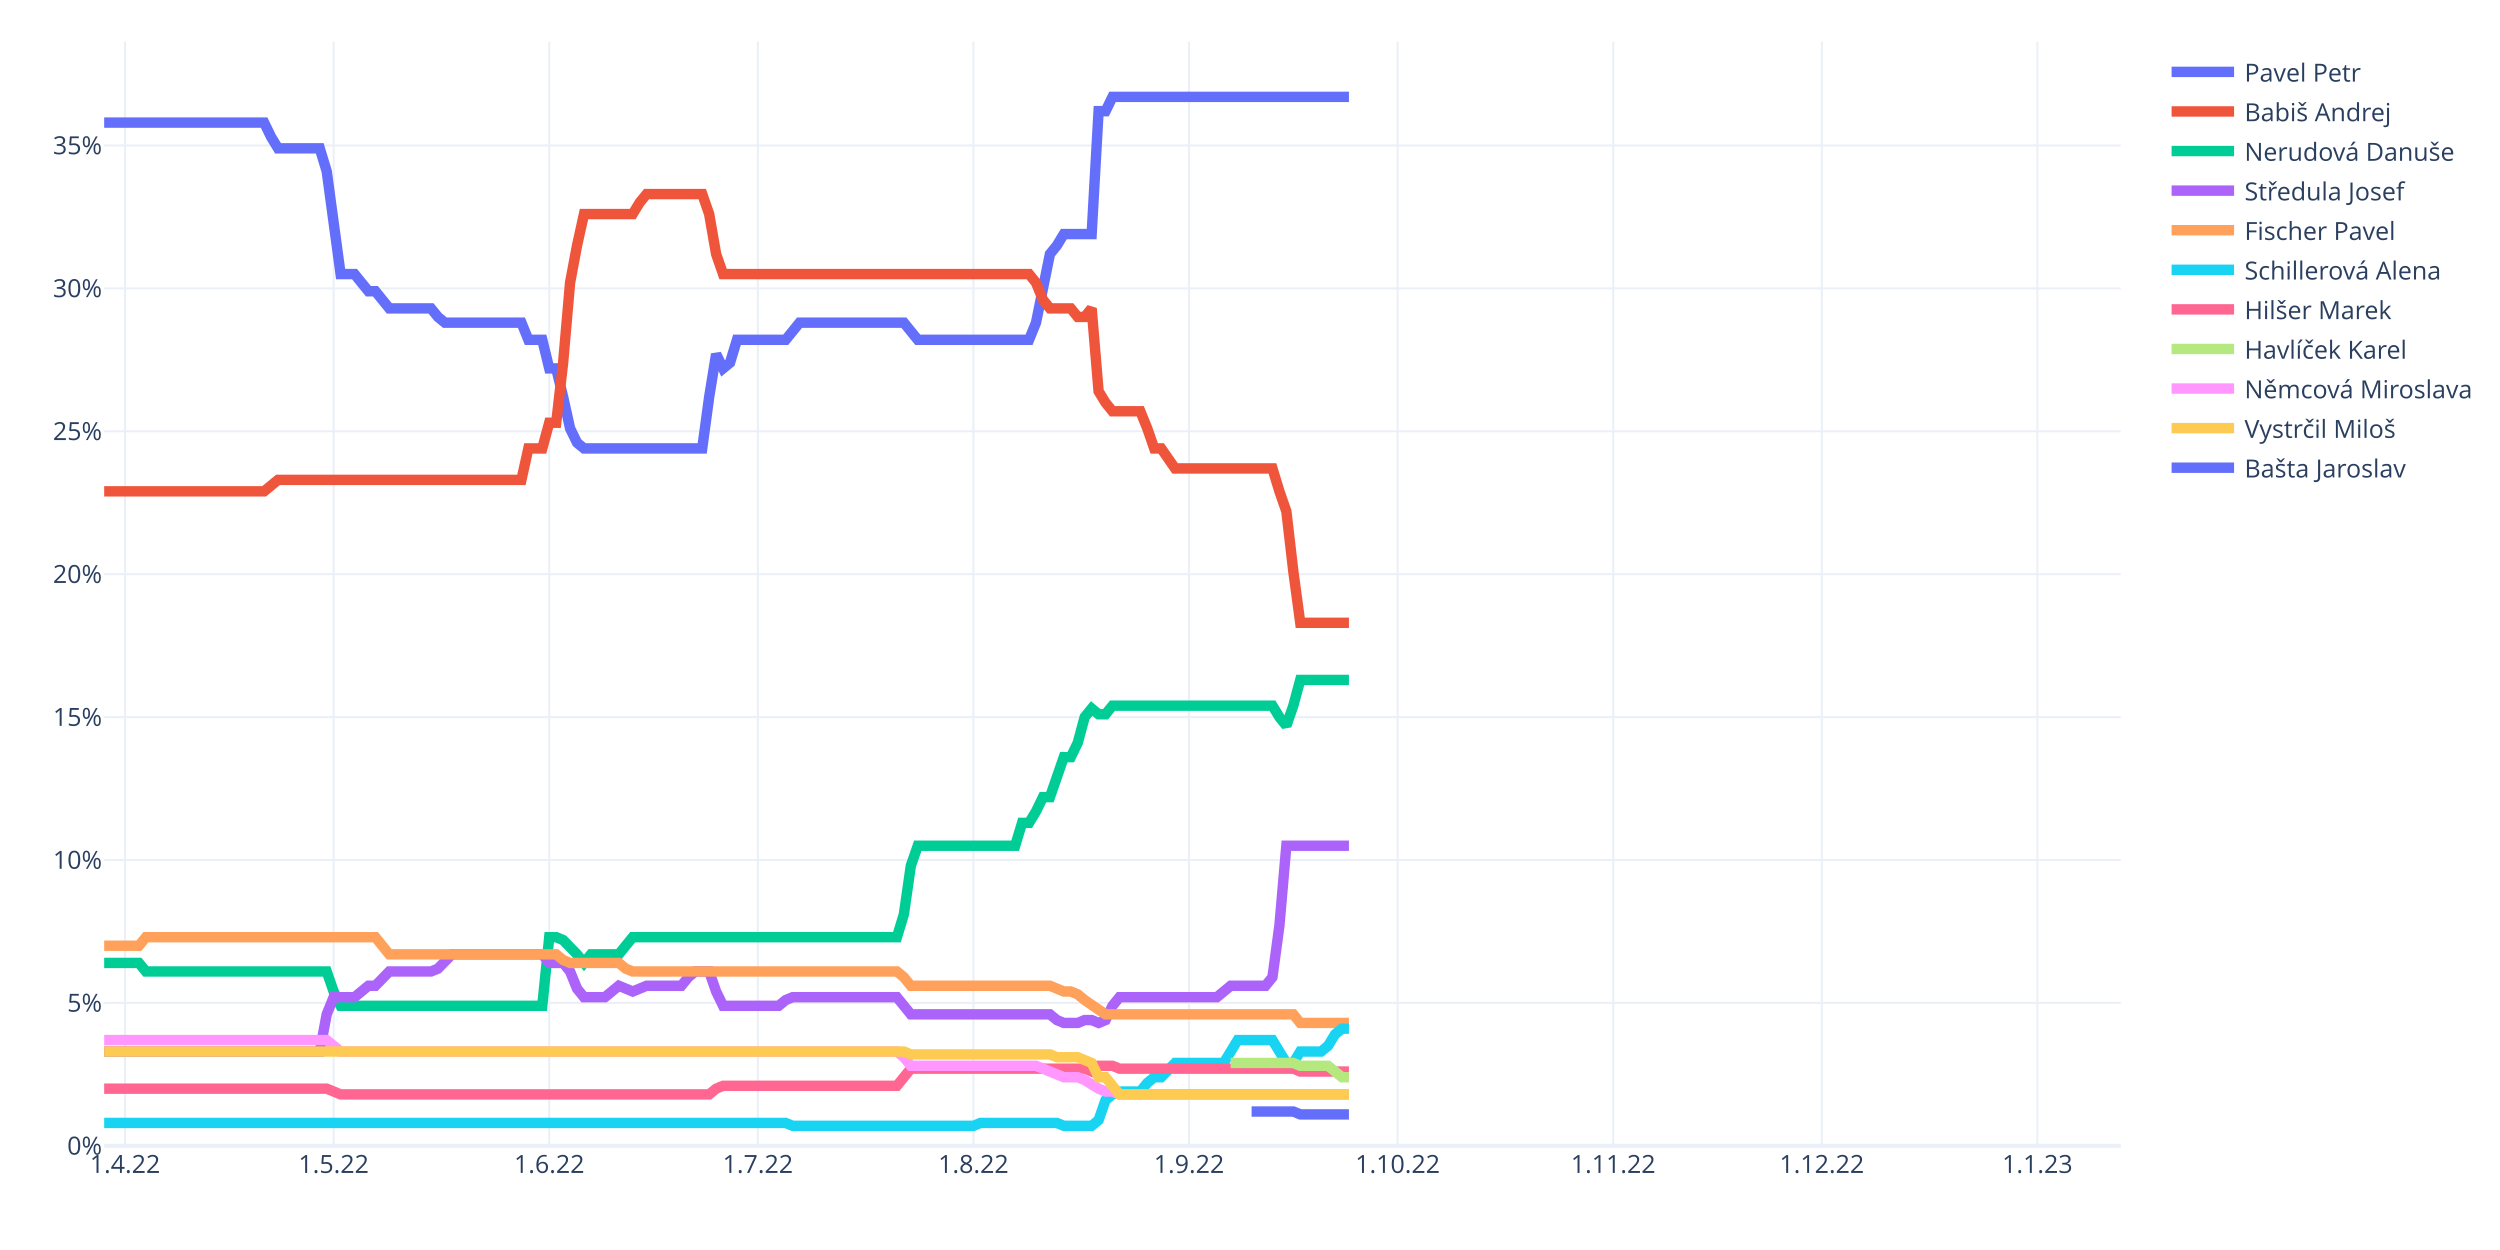
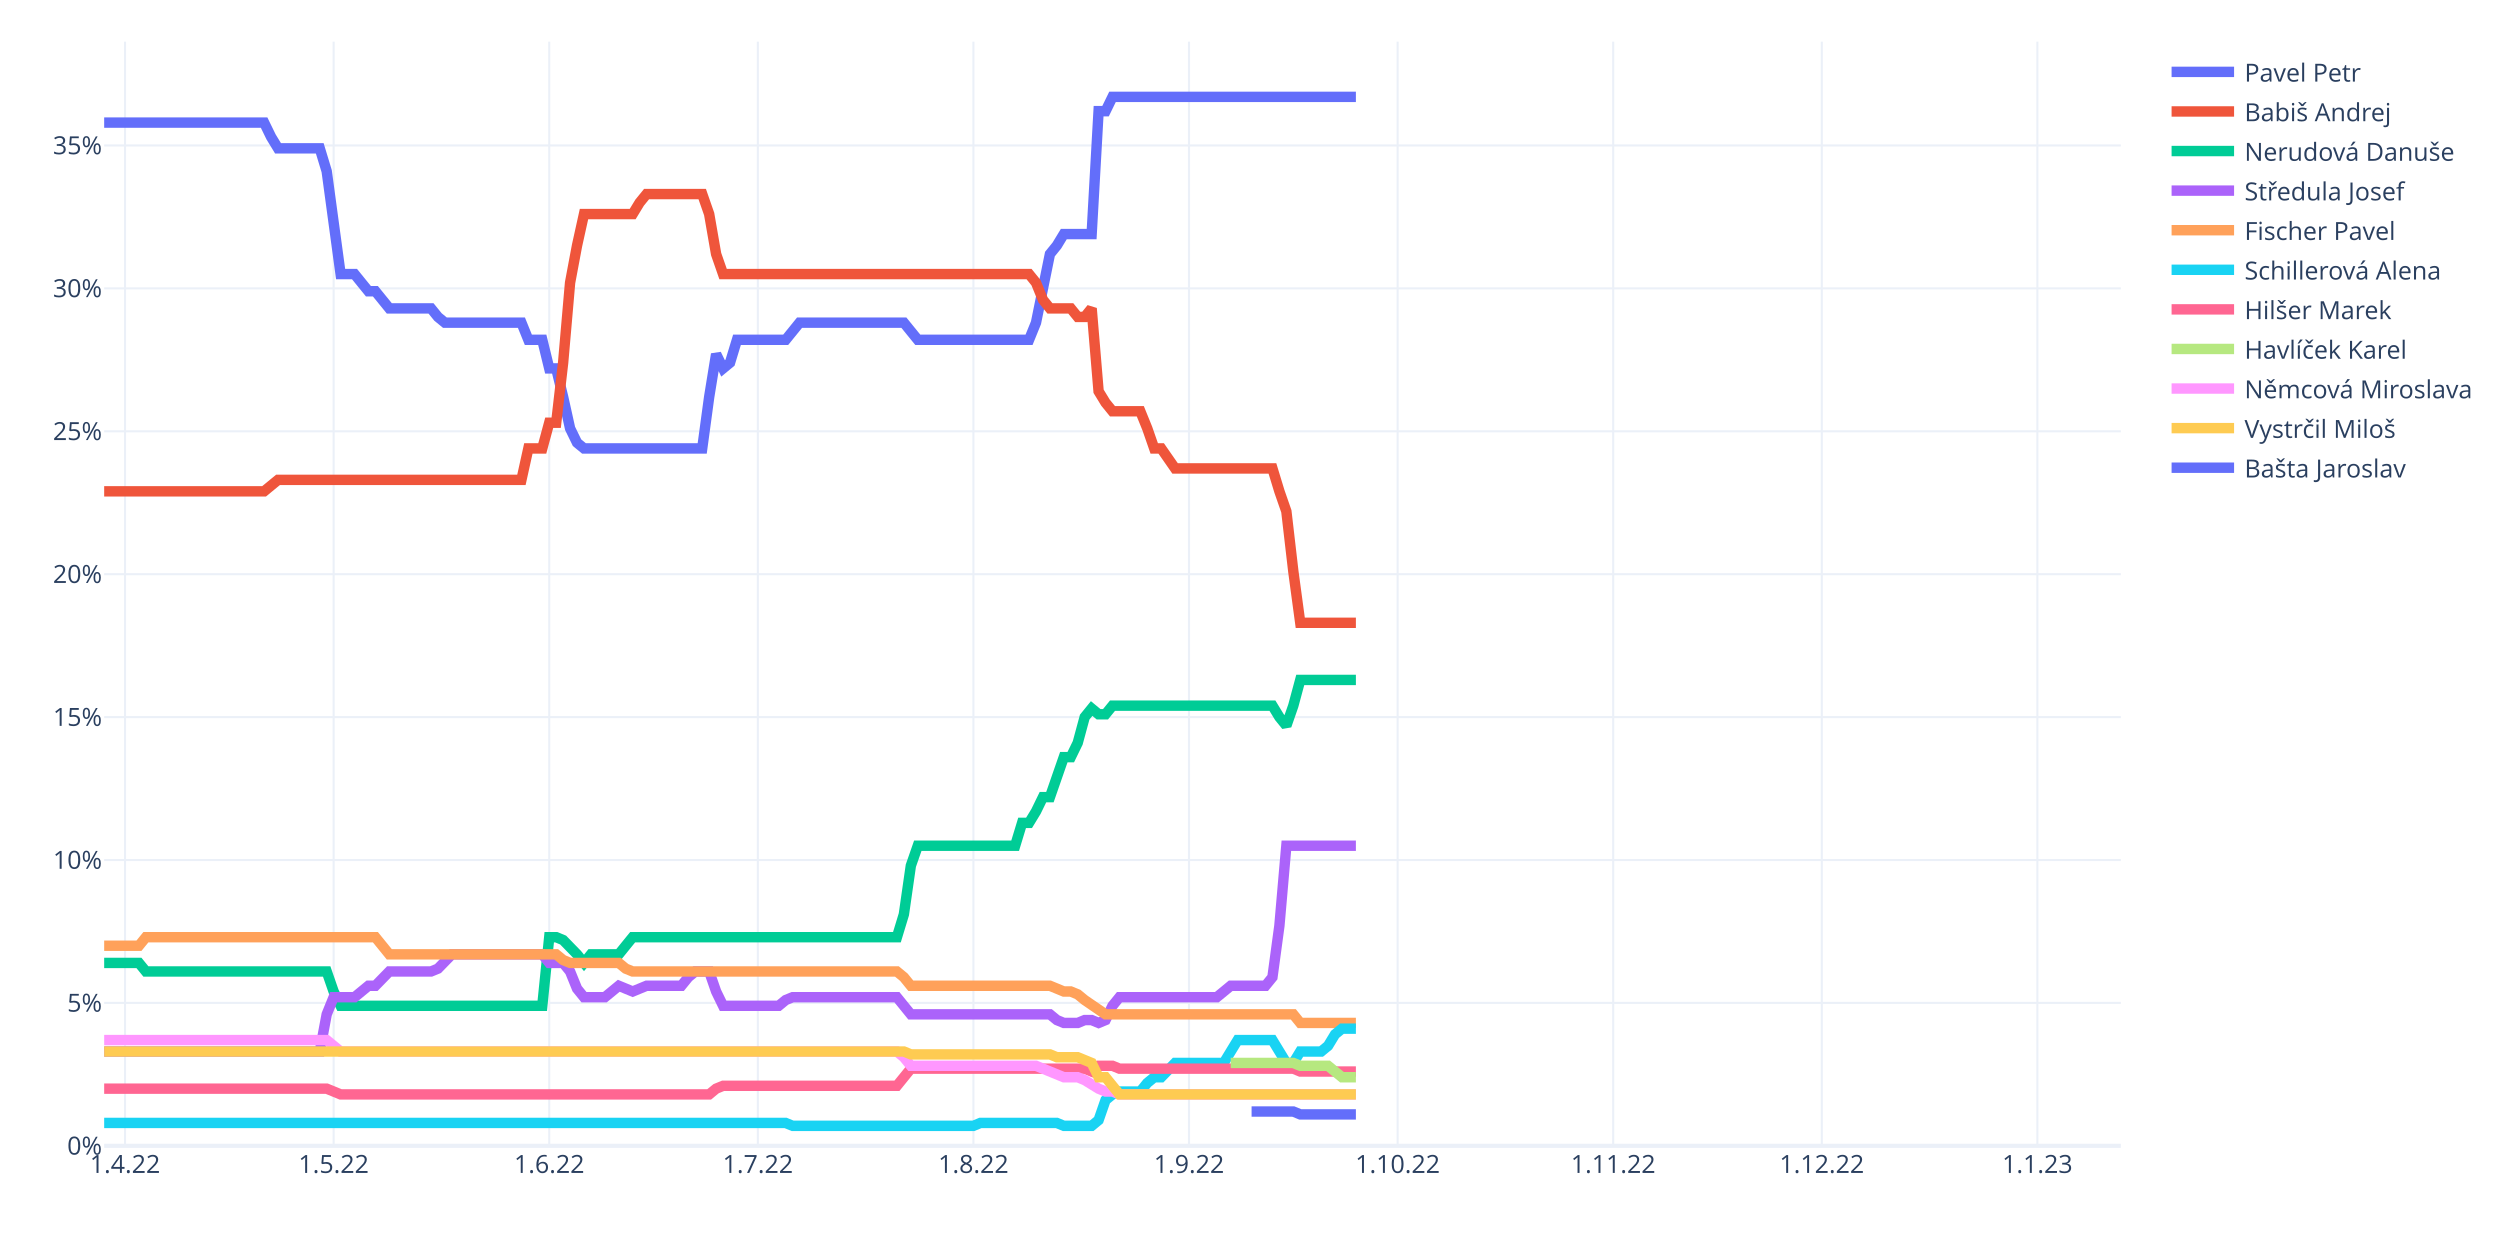
<svg xmlns="http://www.w3.org/2000/svg" class="main-svg" width="1200" height="600" style="" viewBox="0 0 1200 600">
  <rect x="0" y="0" width="1200" height="600" style="fill: rgb(255, 255, 255); fill-opacity: 1;" />
-   <defs id="defs-68d4af">
+   <defs id="defs-3733cc">
    <g class="clips">
-       <clipPath id="clip68d4afxyplot" class="plotclip">
+       <clipPath id="clip3733ccxyplot" class="plotclip">
        <rect width="968" height="530" />
      </clipPath>
-       <clipPath class="axesclip" id="clip68d4afx">
+       <clipPath class="axesclip" id="clip3733ccx">
        <rect x="50" y="0" width="968" height="600" />
      </clipPath>
-       <clipPath class="axesclip" id="clip68d4afy">
+       <clipPath class="axesclip" id="clip3733ccy">
        <rect x="0" y="20" width="1200" height="530" />
      </clipPath>
-       <clipPath class="axesclip" id="clip68d4afxy">
+       <clipPath class="axesclip" id="clip3733ccxy">
        <rect x="50" y="20" width="968" height="530" />
      </clipPath>
    </g>
    <g class="gradients" />
    <g class="patterns" />
  </defs>
  <g class="bglayer" />
  <g class="layer-below">
    <g class="imagelayer" />
    <g class="shapelayer" />
  </g>
  <g class="cartesianlayer">
    <g class="subplot xy">
      <g class="layer-subplot">
        <g class="shapelayer" />
        <g class="imagelayer" />
      </g>
      <g class="minor-gridlayer">
        <g class="x" />
        <g class="y" />
      </g>
      <g class="gridlayer">
        <g class="x">
          <path class="xgrid crisp" transform="translate(60.01,0)" d="M0,20v530" style="stroke: rgb(235, 240, 248); stroke-opacity: 1; stroke-width: 1px;" />
          <path class="xgrid crisp" transform="translate(160.15,0)" d="M0,20v530" style="stroke: rgb(235, 240, 248); stroke-opacity: 1; stroke-width: 1px;" />
          <path class="xgrid crisp" transform="translate(263.63,0)" d="M0,20v530" style="stroke: rgb(235, 240, 248); stroke-opacity: 1; stroke-width: 1px;" />
          <path class="xgrid crisp" transform="translate(363.77,0)" d="M0,20v530" style="stroke: rgb(235, 240, 248); stroke-opacity: 1; stroke-width: 1px;" />
          <path class="xgrid crisp" transform="translate(467.24,0)" d="M0,20v530" style="stroke: rgb(235, 240, 248); stroke-opacity: 1; stroke-width: 1px;" />
          <path class="xgrid crisp" transform="translate(570.72,0)" d="M0,20v530" style="stroke: rgb(235, 240, 248); stroke-opacity: 1; stroke-width: 1px;" />
          <path class="xgrid crisp" transform="translate(670.86,0)" d="M0,20v530" style="stroke: rgb(235, 240, 248); stroke-opacity: 1; stroke-width: 1px;" />
          <path class="xgrid crisp" transform="translate(774.33,0)" d="M0,20v530" style="stroke: rgb(235, 240, 248); stroke-opacity: 1; stroke-width: 1px;" />
          <path class="xgrid crisp" transform="translate(874.47,0)" d="M0,20v530" style="stroke: rgb(235, 240, 248); stroke-opacity: 1; stroke-width: 1px;" />
          <path class="xgrid crisp" transform="translate(977.94,0)" d="M0,20v530" style="stroke: rgb(235, 240, 248); stroke-opacity: 1; stroke-width: 1px;" />
        </g>
        <g class="y">
          <path class="ygrid crisp" transform="translate(0,481.4)" d="M50,0h968" style="stroke: rgb(235, 240, 248); stroke-opacity: 1; stroke-width: 1px;" />
          <path class="ygrid crisp" transform="translate(0,412.81)" d="M50,0h968" style="stroke: rgb(235, 240, 248); stroke-opacity: 1; stroke-width: 1px;" />
          <path class="ygrid crisp" transform="translate(0,344.21)" d="M50,0h968" style="stroke: rgb(235, 240, 248); stroke-opacity: 1; stroke-width: 1px;" />
          <path class="ygrid crisp" transform="translate(0,275.61)" d="M50,0h968" style="stroke: rgb(235, 240, 248); stroke-opacity: 1; stroke-width: 1px;" />
          <path class="ygrid crisp" transform="translate(0,207.02)" d="M50,0h968" style="stroke: rgb(235, 240, 248); stroke-opacity: 1; stroke-width: 1px;" />
          <path class="ygrid crisp" transform="translate(0,138.42)" d="M50,0h968" style="stroke: rgb(235, 240, 248); stroke-opacity: 1; stroke-width: 1px;" />
          <path class="ygrid crisp" transform="translate(0,69.82)" d="M50,0h968" style="stroke: rgb(235, 240, 248); stroke-opacity: 1; stroke-width: 1px;" />
        </g>
      </g>
      <g class="zerolinelayer">
        <path class="yzl zl crisp" transform="translate(0,550)" d="M50,0h968" style="stroke: rgb(235, 240, 248); stroke-opacity: 1; stroke-width: 2px;" />
      </g>
      <path class="xlines-below" />
      <path class="ylines-below" />
      <g class="overlines-below" />
      <g class="xaxislayer-below" />
      <g class="yaxislayer-below" />
      <g class="overaxes-below" />
-       <g class="plot" transform="translate(50,20)" clip-path="url(#clip68d4afxyplot)">
+       <g class="plot" transform="translate(50,20)" clip-path="url(#clip3733ccxyplot)">
        <g class="scatterlayer mlayer">
-           <g class="trace scatter trace3495f7" style="stroke-miterlimit: 2; opacity: 1;">
-             <g class="fills" />
-             <g class="errorbars" />
-             <g class="lines">
-               <path class="js-line" d="M0,38.85L76.77,38.85L80.11,45.71L83.45,51.19L86.79,51.19L103.48,51.19L106.81,62.17L113.49,111.56L116.83,111.56L120.17,111.56L123.5,115.68L126.84,119.79L130.18,119.79L136.86,128.02L140.19,128.02L156.88,128.02L160.22,132.14L163.56,134.88L166.9,134.88L200.28,134.88L203.61,143.11L210.29,143.11L213.63,156.83L216.97,156.83L220.3,170.55L223.64,185.64L226.98,192.5L230.32,195.25L233.66,195.25L287.06,195.25L290.4,170.55L293.74,149.97L297.08,156.83L300.41,154.09L303.75,143.11L327.12,143.11L330.46,139L333.79,134.88L337.13,134.88L383.86,134.88L387.2,139L390.54,143.11L393.88,143.11L443.94,143.11L447.28,134.88L453.96,101.96L457.3,97.84L460.63,92.35L463.97,92.35L473.99,92.35L477.32,33.36L480.66,33.36L484,26.5L597.49,26.5" style="vector-effect: non-scaling-stroke; fill: none; stroke: rgb(99, 110, 250); stroke-opacity: 1; stroke-width: 5px; opacity: 1;" />
-             </g>
-             <g class="points" />
-             <g class="text" />
-           </g>
-           <g class="trace scatter tracefef992" style="stroke-miterlimit: 2; opacity: 1;">
-             <g class="fills" />
-             <g class="errorbars" />
-             <g class="lines">
-               <path class="js-line" d="M0,215.83L76.77,215.83L80.11,213.08L83.45,210.34L86.79,210.34L200.28,210.34L203.61,195.25L210.29,195.25L213.63,182.9L216.97,182.9L220.3,154.09L223.64,115.68L226.98,97.84L230.32,82.75L233.66,82.75L253.68,82.75L257.02,77.26L260.36,73.15L263.7,73.15L287.06,73.15L290.4,82.75L293.74,101.96L297.08,111.56L443.94,111.56L447.28,115.68L450.62,123.91L453.96,128.02L463.97,128.02L467.31,132.14L470.65,132.14L473.99,128.02L477.32,167.81L480.66,173.3L484,177.41L487.34,177.41L497.35,177.41L500.69,185.64L504.03,195.25L507.37,195.25L514.04,204.85L517.38,204.85L560.77,204.85L564.11,215.83L567.45,225.43L570.79,254.24L574.12,278.94L577.46,278.94L597.49,278.94" style="vector-effect: non-scaling-stroke; fill: none; stroke: rgb(239, 85, 59); stroke-opacity: 1; stroke-width: 5px; opacity: 1;" />
-             </g>
-             <g class="points" />
-             <g class="text" />
-           </g>
-           <g class="trace scatter trace076ca8" style="stroke-miterlimit: 2; opacity: 1;">
-             <g class="fills" />
-             <g class="errorbars" />
-             <g class="lines">
-               <path class="js-line" d="M0,442.2L16.69,442.2L20.03,446.31L106.81,446.31L110.15,455.92L113.49,462.78L116.83,462.78L210.29,462.78L213.63,429.85L216.97,429.85L220.3,431.22L226.98,438.08L230.32,442.2L233.66,438.08L236.99,438.08L247.01,438.08L250.34,433.96L253.68,429.85L257.02,429.85L380.52,429.85L383.86,418.87L387.2,395.55L390.54,385.95L437.27,385.95L440.61,374.97L443.94,374.97L447.28,369.48L450.62,362.62L453.96,362.62L460.63,343.42L463.97,343.42L467.31,336.56L470.65,324.21L473.99,320.09L477.32,322.84L480.66,322.84L484,318.72L560.77,318.72L564.11,324.21L567.45,328.33L570.79,318.72L574.12,306.37L577.46,306.37L597.49,306.37" style="vector-effect: non-scaling-stroke; fill: none; stroke: rgb(0, 204, 150); stroke-opacity: 1; stroke-width: 5px; opacity: 1;" />
-             </g>
-             <g class="points" />
-             <g class="text" />
-           </g>
-           <g class="trace scatter tracec5e7f6" style="stroke-miterlimit: 2; opacity: 1;">
-             <g class="fills" />
-             <g class="errorbars" />
-             <g class="lines">
-               <path class="js-line" d="M0,484.73L103.48,484.73L106.81,466.89L110.15,458.66L113.49,458.66L120.17,458.66L123.5,455.92L126.84,453.17L130.18,453.17L136.86,446.31L140.19,446.31L156.88,446.31L160.22,444.94L166.9,438.08L170.23,438.08L210.29,438.08L213.63,442.2L220.3,442.2L223.64,446.31L226.98,454.54L230.32,458.66L240.33,458.66L243.67,455.92L247.01,453.17L250.34,454.54L253.68,455.92L257.02,454.54L260.36,453.17L263.7,453.17L277.05,453.17L280.39,449.06L283.72,446.31L287.06,446.31L290.4,446.31L293.74,455.92L297.08,462.78L300.41,462.78L323.78,462.78L327.12,460.03L330.46,458.66L333.79,458.66L380.52,458.66L383.86,462.78L387.2,466.89L390.54,466.89L453.96,466.89L457.3,469.63L460.63,471.01L463.97,471.01L467.31,471.01L470.65,469.63L473.99,469.63L477.32,471.01L480.66,469.63L484,462.78L487.34,458.66L490.68,458.66L534.07,458.66L537.41,455.92L540.74,453.17L544.08,453.17L557.43,453.17L560.77,449.06L564.11,424.36L567.45,385.95L597.49,385.95" style="vector-effect: non-scaling-stroke; fill: none; stroke: rgb(171, 99, 250); stroke-opacity: 1; stroke-width: 5px; opacity: 1;" />
-             </g>
-             <g class="points" />
-             <g class="text" />
-           </g>
-           <g class="trace scatter tracea330e0" style="stroke-miterlimit: 2; opacity: 1;">
-             <g class="fills" />
-             <g class="errorbars" />
-             <g class="lines">
-               <path class="js-line" d="M0,433.96L16.69,433.96L20.03,429.85L130.18,429.85L133.52,433.96L136.86,438.08L140.19,438.08L216.97,438.08L220.3,440.82L223.64,442.2L226.98,442.2L247.01,442.2L250.34,444.94L253.68,446.31L257.02,446.31L380.52,446.31L383.86,449.06L387.2,453.17L390.54,453.17L453.96,453.17L457.3,454.54L460.63,455.92L463.97,455.92L467.31,457.29L470.65,460.03L480.66,466.89L484,466.89L570.79,466.89L574.12,471.01L597.49,471.01" style="vector-effect: non-scaling-stroke; fill: none; stroke: rgb(255, 161, 90); stroke-opacity: 1; stroke-width: 5px; opacity: 1;" />
-             </g>
-             <g class="points" />
-             <g class="text" />
-           </g>
-           <g class="trace scatter trace94d56a" style="stroke-miterlimit: 2; opacity: 1;">
-             <g class="fills" />
-             <g class="errorbars" />
-             <g class="lines">
-               <path class="js-line" d="M0,519.02L327.12,519.02L330.46,520.4L417.24,520.4L420.58,519.02L457.3,519.02L460.63,520.4L473.99,520.4L477.32,517.65L480.66,508.05L484,505.31L487.34,503.93L490.68,503.93L497.35,503.93L500.69,499.82L504.03,497.07L507.37,497.07L514.04,490.21L517.38,490.21L537.41,490.21L540.74,484.73L544.08,479.24L547.42,479.24L560.77,479.24L564.11,484.73L567.45,490.21L570.79,490.21L574.12,484.73L577.46,484.73L584.14,484.73L587.48,481.98L590.81,476.49L594.15,473.75L597.49,473.75" style="vector-effect: non-scaling-stroke; fill: none; stroke: rgb(25, 211, 243); stroke-opacity: 1; stroke-width: 5px; opacity: 1;" />
-             </g>
-             <g class="points" />
-             <g class="text" />
-           </g>
-           <g class="trace scatter traceb9c72a" style="stroke-miterlimit: 2; opacity: 1;">
-             <g class="fills" />
-             <g class="errorbars" />
-             <g class="lines">
-               <path class="js-line" d="M0,502.56L106.81,502.56L110.15,503.93L113.49,505.31L116.83,505.31L290.4,505.31L293.74,502.56L297.08,501.19L300.41,501.19L380.52,501.19L383.86,497.07L387.2,492.96L390.54,492.96L470.65,492.96L473.99,494.33L477.32,491.59L480.66,491.59L484,491.59L487.34,492.96L570.79,492.96L574.12,494.33L597.49,494.33" style="vector-effect: non-scaling-stroke; fill: none; stroke: rgb(255, 102, 146); stroke-opacity: 1; stroke-width: 5px; opacity: 1;" />
-             </g>
-             <g class="points" />
-             <g class="text" />
-           </g>
-           <g class="trace scatter tracec0adb8" style="stroke-miterlimit: 2; opacity: 1;">
-             <g class="fills" />
-             <g class="errorbars" />
-             <g class="lines">
-               <path class="js-line" d="M540.74,490.21L570.79,490.21L574.12,491.59L587.48,491.59L590.81,494.33L594.15,497.07L597.49,497.07" style="vector-effect: non-scaling-stroke; fill: none; stroke: rgb(182, 232, 128); stroke-opacity: 1; stroke-width: 5px; opacity: 1;" />
-             </g>
-             <g class="points" />
-             <g class="text" />
-           </g>
-           <g class="trace scatter tracea8fe9e" style="stroke-miterlimit: 2; opacity: 1;">
-             <g class="fills" />
-             <g class="errorbars" />
-             <g class="lines">
-               <path class="js-line" d="M0,479.24L106.81,479.24L110.15,481.98L113.49,484.73L116.83,484.73L380.52,484.73L383.86,487.47L387.2,491.59L390.54,491.59L447.28,491.59L450.62,492.96L460.63,497.07L463.97,497.07L467.31,497.07L470.65,498.45L477.32,502.56L480.66,503.93L484,503.93L487.34,505.31L597.49,505.31" style="vector-effect: non-scaling-stroke; fill: none; stroke: rgb(255, 151, 255); stroke-opacity: 1; stroke-width: 5px; opacity: 1;" />
-             </g>
-             <g class="points" />
-             <g class="text" />
-           </g>
-           <g class="trace scatter tracee4df74" style="stroke-miterlimit: 2; opacity: 1;">
-             <g class="fills" />
-             <g class="errorbars" />
-             <g class="lines">
-               <path class="js-line" d="M0,484.73L383.86,484.73L387.2,486.1L453.96,486.1L457.3,487.47L467.31,487.47L470.65,488.84L473.99,490.21L477.32,497.07L480.66,497.07L484,501.19L487.34,505.31L490.68,505.31L597.49,505.31" style="vector-effect: non-scaling-stroke; fill: none; stroke: rgb(254, 203, 82); stroke-opacity: 1; stroke-width: 5px; opacity: 1;" />
-             </g>
-             <g class="points" />
-             <g class="text" />
-           </g>
-           <g class="trace scatter trace8cead6" style="stroke-miterlimit: 2; opacity: 1;">
-             <g class="fills" />
-             <g class="errorbars" />
-             <g class="lines">
-               <path class="js-line" d="M550.76,513.54L570.79,513.54L574.12,514.91L597.49,514.91" style="vector-effect: non-scaling-stroke; fill: none; stroke: rgb(99, 110, 250); stroke-opacity: 1; stroke-width: 5px; opacity: 1;" />
+           <g class="trace scatter traceb470eb" style="stroke-miterlimit: 2; opacity: 1;">
+             <g class="fills" />
+             <g class="errorbars" />
+             <g class="lines">
+               <path class="js-line" d="M0,38.85L76.77,38.85L80.11,45.71L83.45,51.19L86.79,51.19L103.48,51.19L106.81,62.17L113.49,111.56L116.83,111.56L120.17,111.56L123.5,115.68L126.84,119.79L130.18,119.79L136.86,128.02L140.19,128.02L156.88,128.02L160.22,132.14L163.56,134.88L166.9,134.88L200.28,134.88L203.61,143.11L210.29,143.11L213.63,156.83L216.97,156.83L220.3,170.55L223.64,185.64L226.98,192.5L230.32,195.25L233.66,195.25L287.06,195.25L290.4,170.55L293.74,149.97L297.08,156.83L300.41,154.09L303.75,143.11L327.12,143.11L330.46,139L333.79,134.88L337.13,134.88L383.86,134.88L387.2,139L390.54,143.11L393.88,143.11L443.94,143.11L447.28,134.88L453.96,101.96L457.3,97.84L460.63,92.35L463.97,92.35L473.99,92.35L477.32,33.36L480.66,33.36L484,26.5L600.83,26.5" style="vector-effect: non-scaling-stroke; fill: none; stroke: rgb(99, 110, 250); stroke-opacity: 1; stroke-width: 5px; opacity: 1;" />
+             </g>
+             <g class="points" />
+             <g class="text" />
+           </g>
+           <g class="trace scatter tracee78ba3" style="stroke-miterlimit: 2; opacity: 1;">
+             <g class="fills" />
+             <g class="errorbars" />
+             <g class="lines">
+               <path class="js-line" d="M0,215.83L76.77,215.83L80.11,213.08L83.45,210.34L86.79,210.34L200.28,210.34L203.61,195.25L210.29,195.25L213.63,182.9L216.97,182.9L220.3,154.09L223.64,115.68L226.98,97.84L230.32,82.75L233.66,82.75L253.68,82.75L257.02,77.26L260.36,73.15L263.7,73.15L287.06,73.15L290.4,82.75L293.74,101.96L297.08,111.56L443.94,111.56L447.28,115.68L450.62,123.91L453.96,128.02L463.97,128.02L467.31,132.14L470.65,132.14L473.99,128.02L477.32,167.81L480.66,173.3L484,177.41L487.34,177.41L497.35,177.41L500.69,185.64L504.03,195.25L507.37,195.25L514.04,204.85L517.38,204.85L560.77,204.85L564.11,215.83L567.45,225.43L570.79,254.24L574.12,278.94L577.46,278.94L600.83,278.94" style="vector-effect: non-scaling-stroke; fill: none; stroke: rgb(239, 85, 59); stroke-opacity: 1; stroke-width: 5px; opacity: 1;" />
+             </g>
+             <g class="points" />
+             <g class="text" />
+           </g>
+           <g class="trace scatter trace49b568" style="stroke-miterlimit: 2; opacity: 1;">
+             <g class="fills" />
+             <g class="errorbars" />
+             <g class="lines">
+               <path class="js-line" d="M0,442.2L16.69,442.2L20.03,446.31L106.81,446.31L110.15,455.92L113.49,462.78L116.83,462.78L210.29,462.78L213.63,429.85L216.97,429.85L220.3,431.22L226.98,438.08L230.32,442.2L233.66,438.08L236.99,438.08L247.01,438.08L250.34,433.96L253.68,429.85L257.02,429.85L380.52,429.85L383.86,418.87L387.2,395.55L390.54,385.95L437.27,385.95L440.61,374.97L443.94,374.97L447.28,369.48L450.62,362.62L453.96,362.62L460.63,343.42L463.97,343.42L467.31,336.56L470.65,324.21L473.99,320.09L477.32,322.84L480.66,322.84L484,318.72L560.77,318.72L564.11,324.21L567.45,328.33L570.79,318.72L574.12,306.37L577.46,306.37L600.83,306.37" style="vector-effect: non-scaling-stroke; fill: none; stroke: rgb(0, 204, 150); stroke-opacity: 1; stroke-width: 5px; opacity: 1;" />
+             </g>
+             <g class="points" />
+             <g class="text" />
+           </g>
+           <g class="trace scatter trace677fb0" style="stroke-miterlimit: 2; opacity: 1;">
+             <g class="fills" />
+             <g class="errorbars" />
+             <g class="lines">
+               <path class="js-line" d="M0,484.73L103.48,484.73L106.81,466.89L110.15,458.66L113.49,458.66L120.17,458.66L123.5,455.92L126.84,453.17L130.18,453.17L136.86,446.31L140.19,446.31L156.88,446.31L160.22,444.94L166.9,438.08L170.23,438.08L210.29,438.08L213.63,442.2L220.3,442.2L223.64,446.31L226.98,454.54L230.32,458.66L240.33,458.66L243.67,455.92L247.01,453.17L250.34,454.54L253.68,455.92L257.02,454.54L260.36,453.17L263.7,453.17L277.05,453.17L280.39,449.06L283.72,446.31L287.06,446.31L290.4,446.31L293.74,455.92L297.08,462.78L300.41,462.78L323.78,462.78L327.12,460.03L330.46,458.66L333.79,458.66L380.52,458.66L383.86,462.78L387.2,466.89L390.54,466.89L453.96,466.89L457.3,469.63L460.63,471.01L463.97,471.01L467.31,471.01L470.65,469.63L473.99,469.63L477.32,471.01L480.66,469.63L484,462.78L487.34,458.66L490.68,458.66L534.07,458.66L537.41,455.92L540.74,453.17L544.08,453.17L557.43,453.17L560.77,449.06L564.11,424.36L567.45,385.95L600.83,385.95" style="vector-effect: non-scaling-stroke; fill: none; stroke: rgb(171, 99, 250); stroke-opacity: 1; stroke-width: 5px; opacity: 1;" />
+             </g>
+             <g class="points" />
+             <g class="text" />
+           </g>
+           <g class="trace scatter tracee46cfb" style="stroke-miterlimit: 2; opacity: 1;">
+             <g class="fills" />
+             <g class="errorbars" />
+             <g class="lines">
+               <path class="js-line" d="M0,433.96L16.69,433.96L20.03,429.85L130.18,429.85L133.52,433.96L136.86,438.08L140.19,438.08L216.97,438.08L220.3,440.82L223.64,442.2L226.98,442.2L247.01,442.2L250.34,444.94L253.68,446.31L257.02,446.31L380.52,446.31L383.86,449.06L387.2,453.17L390.54,453.17L453.96,453.17L457.3,454.54L460.63,455.92L463.97,455.92L467.31,457.29L470.65,460.03L480.66,466.89L484,466.89L570.79,466.89L574.12,471.01L600.83,471.01" style="vector-effect: non-scaling-stroke; fill: none; stroke: rgb(255, 161, 90); stroke-opacity: 1; stroke-width: 5px; opacity: 1;" />
+             </g>
+             <g class="points" />
+             <g class="text" />
+           </g>
+           <g class="trace scatter trace32e941" style="stroke-miterlimit: 2; opacity: 1;">
+             <g class="fills" />
+             <g class="errorbars" />
+             <g class="lines">
+               <path class="js-line" d="M0,519.02L327.12,519.02L330.46,520.4L417.24,520.4L420.58,519.02L457.3,519.02L460.63,520.4L473.99,520.4L477.32,517.65L480.66,508.05L484,505.31L487.34,503.93L490.68,503.93L497.35,503.93L500.69,499.82L504.03,497.07L507.37,497.07L514.04,490.21L517.38,490.21L537.41,490.21L540.74,484.73L544.08,479.24L547.42,479.24L560.77,479.24L564.11,484.73L567.45,490.21L570.79,490.21L574.12,484.73L577.46,484.73L584.14,484.73L587.48,481.98L590.81,476.49L594.15,473.75L600.83,473.75" style="vector-effect: non-scaling-stroke; fill: none; stroke: rgb(25, 211, 243); stroke-opacity: 1; stroke-width: 5px; opacity: 1;" />
+             </g>
+             <g class="points" />
+             <g class="text" />
+           </g>
+           <g class="trace scatter trace959293" style="stroke-miterlimit: 2; opacity: 1;">
+             <g class="fills" />
+             <g class="errorbars" />
+             <g class="lines">
+               <path class="js-line" d="M0,502.56L106.81,502.56L110.15,503.93L113.49,505.31L116.83,505.31L290.4,505.31L293.74,502.56L297.08,501.19L300.41,501.19L380.52,501.19L383.86,497.07L387.2,492.96L390.54,492.96L470.65,492.96L473.99,494.33L477.32,491.59L480.66,491.59L484,491.59L487.34,492.96L570.79,492.96L574.12,494.33L600.83,494.33" style="vector-effect: non-scaling-stroke; fill: none; stroke: rgb(255, 102, 146); stroke-opacity: 1; stroke-width: 5px; opacity: 1;" />
+             </g>
+             <g class="points" />
+             <g class="text" />
+           </g>
+           <g class="trace scatter traceea266b" style="stroke-miterlimit: 2; opacity: 1;">
+             <g class="fills" />
+             <g class="errorbars" />
+             <g class="lines">
+               <path class="js-line" d="M540.74,490.21L570.79,490.21L574.12,491.59L587.48,491.59L590.81,494.33L594.15,497.07L597.49,497.07L600.83,497.07" style="vector-effect: non-scaling-stroke; fill: none; stroke: rgb(182, 232, 128); stroke-opacity: 1; stroke-width: 5px; opacity: 1;" />
+             </g>
+             <g class="points" />
+             <g class="text" />
+           </g>
+           <g class="trace scatter tracefe8c40" style="stroke-miterlimit: 2; opacity: 1;">
+             <g class="fills" />
+             <g class="errorbars" />
+             <g class="lines">
+               <path class="js-line" d="M0,479.24L106.81,479.24L110.15,481.98L113.49,484.73L116.83,484.73L380.52,484.73L383.86,487.47L387.2,491.59L390.54,491.59L447.28,491.59L450.62,492.96L460.63,497.07L463.97,497.07L467.31,497.07L470.65,498.45L477.32,502.56L480.66,503.93L484,503.93L487.34,505.31L600.83,505.31" style="vector-effect: non-scaling-stroke; fill: none; stroke: rgb(255, 151, 255); stroke-opacity: 1; stroke-width: 5px; opacity: 1;" />
+             </g>
+             <g class="points" />
+             <g class="text" />
+           </g>
+           <g class="trace scatter trace82e9a0" style="stroke-miterlimit: 2; opacity: 1;">
+             <g class="fills" />
+             <g class="errorbars" />
+             <g class="lines">
+               <path class="js-line" d="M0,484.73L383.86,484.73L387.2,486.1L453.96,486.1L457.3,487.47L467.31,487.47L470.65,488.84L473.99,490.21L477.32,497.07L480.66,497.07L484,501.19L487.34,505.31L490.68,505.31L600.83,505.31" style="vector-effect: non-scaling-stroke; fill: none; stroke: rgb(254, 203, 82); stroke-opacity: 1; stroke-width: 5px; opacity: 1;" />
+             </g>
+             <g class="points" />
+             <g class="text" />
+           </g>
+           <g class="trace scatter tracea5c63f" style="stroke-miterlimit: 2; opacity: 1;">
+             <g class="fills" />
+             <g class="errorbars" />
+             <g class="lines">
+               <path class="js-line" d="M550.76,513.54L570.79,513.54L574.12,514.91L600.83,514.91" style="vector-effect: non-scaling-stroke; fill: none; stroke: rgb(99, 110, 250); stroke-opacity: 1; stroke-width: 5px; opacity: 1;" />
            </g>
            <g class="points" />
            <g class="text" />
          </g>
        </g>
      </g>
      <g class="overplot" />
      <path class="xlines-above crisp" d="M0,0" style="fill: none;" />
      <path class="ylines-above crisp" d="M0,0" style="fill: none;" />
      <g class="overlines-above" />
      <g class="xaxislayer-above">
        <g class="xtick">
          <text text-anchor="middle" x="0" y="563" transform="translate(60.01,0)" style="font-family: 'Open Sans', verdana, arial, sans-serif; font-size: 12px; fill: rgb(42, 63, 95); fill-opacity: 1; white-space: pre; opacity: 1;">1.4.22</text>
        </g>
        <g class="xtick">
          <text text-anchor="middle" x="0" y="563" style="font-family: 'Open Sans', verdana, arial, sans-serif; font-size: 12px; fill: rgb(42, 63, 95); fill-opacity: 1; white-space: pre; opacity: 1;" transform="translate(160.15,0)">1.5.22</text>
        </g>
        <g class="xtick">
          <text text-anchor="middle" x="0" y="563" style="font-family: 'Open Sans', verdana, arial, sans-serif; font-size: 12px; fill: rgb(42, 63, 95); fill-opacity: 1; white-space: pre; opacity: 1;" transform="translate(263.63,0)">1.6.22</text>
        </g>
        <g class="xtick">
          <text text-anchor="middle" x="0" y="563" style="font-family: 'Open Sans', verdana, arial, sans-serif; font-size: 12px; fill: rgb(42, 63, 95); fill-opacity: 1; white-space: pre; opacity: 1;" transform="translate(363.77,0)">1.7.22</text>
        </g>
        <g class="xtick">
          <text text-anchor="middle" x="0" y="563" style="font-family: 'Open Sans', verdana, arial, sans-serif; font-size: 12px; fill: rgb(42, 63, 95); fill-opacity: 1; white-space: pre; opacity: 1;" transform="translate(467.24,0)">1.8.22</text>
        </g>
        <g class="xtick">
          <text text-anchor="middle" x="0" y="563" style="font-family: 'Open Sans', verdana, arial, sans-serif; font-size: 12px; fill: rgb(42, 63, 95); fill-opacity: 1; white-space: pre; opacity: 1;" transform="translate(570.72,0)">1.9.22</text>
        </g>
        <g class="xtick">
          <text text-anchor="middle" x="0" y="563" style="font-family: 'Open Sans', verdana, arial, sans-serif; font-size: 12px; fill: rgb(42, 63, 95); fill-opacity: 1; white-space: pre; opacity: 1;" transform="translate(670.86,0)">1.10.22</text>
        </g>
        <g class="xtick">
          <text text-anchor="middle" x="0" y="563" style="font-family: 'Open Sans', verdana, arial, sans-serif; font-size: 12px; fill: rgb(42, 63, 95); fill-opacity: 1; white-space: pre; opacity: 1;" transform="translate(774.33,0)">1.11.22</text>
        </g>
        <g class="xtick">
          <text text-anchor="middle" x="0" y="563" style="font-family: 'Open Sans', verdana, arial, sans-serif; font-size: 12px; fill: rgb(42, 63, 95); fill-opacity: 1; white-space: pre; opacity: 1;" transform="translate(874.47,0)">1.12.22</text>
        </g>
        <g class="xtick">
          <text text-anchor="middle" x="0" y="563" style="font-family: 'Open Sans', verdana, arial, sans-serif; font-size: 12px; fill: rgb(42, 63, 95); fill-opacity: 1; white-space: pre; opacity: 1;" transform="translate(977.94,0)">1.1.23</text>
        </g>
      </g>
      <g class="yaxislayer-above">
        <g class="ytick">
          <text text-anchor="end" x="49" y="4.2" transform="translate(0,550)" style="font-family: 'Open Sans', verdana, arial, sans-serif; font-size: 12px; fill: rgb(42, 63, 95); fill-opacity: 1; white-space: pre; opacity: 1;">0%</text>
        </g>
        <g class="ytick">
          <text text-anchor="end" x="49" y="4.2" style="font-family: 'Open Sans', verdana, arial, sans-serif; font-size: 12px; fill: rgb(42, 63, 95); fill-opacity: 1; white-space: pre; opacity: 1;" transform="translate(0,481.4)">5%</text>
        </g>
        <g class="ytick">
          <text text-anchor="end" x="49" y="4.2" style="font-family: 'Open Sans', verdana, arial, sans-serif; font-size: 12px; fill: rgb(42, 63, 95); fill-opacity: 1; white-space: pre; opacity: 1;" transform="translate(0,412.81)">10%</text>
        </g>
        <g class="ytick">
          <text text-anchor="end" x="49" y="4.2" style="font-family: 'Open Sans', verdana, arial, sans-serif; font-size: 12px; fill: rgb(42, 63, 95); fill-opacity: 1; white-space: pre; opacity: 1;" transform="translate(0,344.21)">15%</text>
        </g>
        <g class="ytick">
          <text text-anchor="end" x="49" y="4.2" style="font-family: 'Open Sans', verdana, arial, sans-serif; font-size: 12px; fill: rgb(42, 63, 95); fill-opacity: 1; white-space: pre; opacity: 1;" transform="translate(0,275.61)">20%</text>
        </g>
        <g class="ytick">
          <text text-anchor="end" x="49" y="4.2" style="font-family: 'Open Sans', verdana, arial, sans-serif; font-size: 12px; fill: rgb(42, 63, 95); fill-opacity: 1; white-space: pre; opacity: 1;" transform="translate(0,207.02)">25%</text>
        </g>
        <g class="ytick">
          <text text-anchor="end" x="49" y="4.2" style="font-family: 'Open Sans', verdana, arial, sans-serif; font-size: 12px; fill: rgb(42, 63, 95); fill-opacity: 1; white-space: pre; opacity: 1;" transform="translate(0,138.42)">30%</text>
        </g>
        <g class="ytick">
          <text text-anchor="end" x="49" y="4.2" style="font-family: 'Open Sans', verdana, arial, sans-serif; font-size: 12px; fill: rgb(42, 63, 95); fill-opacity: 1; white-space: pre; opacity: 1;" transform="translate(0,69.82)">35%</text>
        </g>
      </g>
      <g class="overaxes-above" />
    </g>
  </g>
  <g class="polarlayer" />
  <g class="smithlayer" />
  <g class="ternarylayer" />
  <g class="geolayer" />
  <g class="funnelarealayer" />
  <g class="pielayer" />
  <g class="iciclelayer" />
  <g class="treemaplayer" />
  <g class="sunburstlayer" />
  <g class="glimages" />
-   <defs id="topdefs-68d4af">
+   <defs id="topdefs-3733cc">
    <g class="clips" />
-     <clipPath id="legend68d4af">
+     <clipPath id="legend3733cc">
      <rect width="151" height="219" x="0" y="0" />
    </clipPath>
  </defs>
  <g class="layer-above">
    <g class="imagelayer" />
    <g class="shapelayer" />
  </g>
  <g class="infolayer">
    <g class="legend" pointer-events="all" transform="translate(1037.36,20)">
      <rect class="bg" shape-rendering="crispEdges" style="stroke: rgb(68, 68, 68); stroke-opacity: 1; fill: rgb(255, 255, 255); fill-opacity: 1; stroke-width: 0px;" width="151" height="219" x="0" y="0" />
-       <g class="scrollbox" transform="" clip-path="url(#legend68d4af)">
+       <g class="scrollbox" transform="" clip-path="url(#legend3733cc)">
        <g class="groups">
          <g class="traces" transform="translate(0,14.5)" style="opacity: 1;">
            <text class="legendtext" text-anchor="start" x="40" y="4.68" style="font-family: 'Open Sans', verdana, arial, sans-serif; font-size: 12px; fill: rgb(42, 63, 95); fill-opacity: 1; white-space: pre;">Pavel Petr</text>
            <g class="layers" style="opacity: 1;">
              <g class="legendfill" />
              <g class="legendlines">
                <path class="js-line" d="M5,0h30" style="fill: none; stroke: rgb(99, 110, 250); stroke-opacity: 1; stroke-width: 5px;" />
              </g>
              <g class="legendsymbols">
                <g class="legendpoints" />
              </g>
            </g>
            <rect class="legendtoggle" x="0" y="-9.5" width="145.703" height="19" style="fill: rgb(0, 0, 0); fill-opacity: 0;" />
          </g>
          <g class="traces" transform="translate(0,33.5)" style="opacity: 1;">
            <text class="legendtext" text-anchor="start" x="40" y="4.68" style="font-family: 'Open Sans', verdana, arial, sans-serif; font-size: 12px; fill: rgb(42, 63, 95); fill-opacity: 1; white-space: pre;">Babiš Andrej</text>
            <g class="layers" style="opacity: 1;">
              <g class="legendfill" />
              <g class="legendlines">
                <path class="js-line" d="M5,0h30" style="fill: none; stroke: rgb(239, 85, 59); stroke-opacity: 1; stroke-width: 5px;" />
              </g>
              <g class="legendsymbols">
                <g class="legendpoints" />
              </g>
            </g>
            <rect class="legendtoggle" x="0" y="-9.5" width="145.703" height="19" style="fill: rgb(0, 0, 0); fill-opacity: 0;" />
          </g>
          <g class="traces" transform="translate(0,52.5)" style="opacity: 1;">
            <text class="legendtext" text-anchor="start" x="40" y="4.68" style="font-family: 'Open Sans', verdana, arial, sans-serif; font-size: 12px; fill: rgb(42, 63, 95); fill-opacity: 1; white-space: pre;">Nerudová Danuše</text>
            <g class="layers" style="opacity: 1;">
              <g class="legendfill" />
              <g class="legendlines">
                <path class="js-line" d="M5,0h30" style="fill: none; stroke: rgb(0, 204, 150); stroke-opacity: 1; stroke-width: 5px;" />
              </g>
              <g class="legendsymbols">
                <g class="legendpoints" />
              </g>
            </g>
            <rect class="legendtoggle" x="0" y="-9.5" width="145.703" height="19" style="fill: rgb(0, 0, 0); fill-opacity: 0;" />
          </g>
          <g class="traces" transform="translate(0,71.5)" style="opacity: 1;">
            <text class="legendtext" text-anchor="start" x="40" y="4.68" style="font-family: 'Open Sans', verdana, arial, sans-serif; font-size: 12px; fill: rgb(42, 63, 95); fill-opacity: 1; white-space: pre;">Středula Josef</text>
            <g class="layers" style="opacity: 1;">
              <g class="legendfill" />
              <g class="legendlines">
                <path class="js-line" d="M5,0h30" style="fill: none; stroke: rgb(171, 99, 250); stroke-opacity: 1; stroke-width: 5px;" />
              </g>
              <g class="legendsymbols">
                <g class="legendpoints" />
              </g>
            </g>
            <rect class="legendtoggle" x="0" y="-9.5" width="145.703" height="19" style="fill: rgb(0, 0, 0); fill-opacity: 0;" />
          </g>
          <g class="traces" transform="translate(0,90.5)" style="opacity: 1;">
            <text class="legendtext" text-anchor="start" x="40" y="4.68" style="font-family: 'Open Sans', verdana, arial, sans-serif; font-size: 12px; fill: rgb(42, 63, 95); fill-opacity: 1; white-space: pre;">Fischer Pavel</text>
            <g class="layers" style="opacity: 1;">
              <g class="legendfill" />
              <g class="legendlines">
                <path class="js-line" d="M5,0h30" style="fill: none; stroke: rgb(255, 161, 90); stroke-opacity: 1; stroke-width: 5px;" />
              </g>
              <g class="legendsymbols">
                <g class="legendpoints" />
              </g>
            </g>
            <rect class="legendtoggle" x="0" y="-9.5" width="145.703" height="19" style="fill: rgb(0, 0, 0); fill-opacity: 0;" />
          </g>
          <g class="traces" transform="translate(0,109.5)" style="opacity: 1;">
            <text class="legendtext" text-anchor="start" x="40" y="4.68" style="font-family: 'Open Sans', verdana, arial, sans-serif; font-size: 12px; fill: rgb(42, 63, 95); fill-opacity: 1; white-space: pre;">Schillerová Alena</text>
            <g class="layers" style="opacity: 1;">
              <g class="legendfill" />
              <g class="legendlines">
                <path class="js-line" d="M5,0h30" style="fill: none; stroke: rgb(25, 211, 243); stroke-opacity: 1; stroke-width: 5px;" />
              </g>
              <g class="legendsymbols">
                <g class="legendpoints" />
              </g>
            </g>
            <rect class="legendtoggle" x="0" y="-9.5" width="145.703" height="19" style="fill: rgb(0, 0, 0); fill-opacity: 0;" />
          </g>
          <g class="traces" transform="translate(0,128.5)" style="opacity: 1;">
            <text class="legendtext" text-anchor="start" x="40" y="4.68" style="font-family: 'Open Sans', verdana, arial, sans-serif; font-size: 12px; fill: rgb(42, 63, 95); fill-opacity: 1; white-space: pre;">Hilšer Marek</text>
            <g class="layers" style="opacity: 1;">
              <g class="legendfill" />
              <g class="legendlines">
                <path class="js-line" d="M5,0h30" style="fill: none; stroke: rgb(255, 102, 146); stroke-opacity: 1; stroke-width: 5px;" />
              </g>
              <g class="legendsymbols">
                <g class="legendpoints" />
              </g>
            </g>
            <rect class="legendtoggle" x="0" y="-9.5" width="145.703" height="19" style="fill: rgb(0, 0, 0); fill-opacity: 0;" />
          </g>
          <g class="traces" transform="translate(0,147.5)" style="opacity: 1;">
            <text class="legendtext" text-anchor="start" x="40" y="4.68" style="font-family: 'Open Sans', verdana, arial, sans-serif; font-size: 12px; fill: rgb(42, 63, 95); fill-opacity: 1; white-space: pre;">Havlíček Karel</text>
            <g class="layers" style="opacity: 1;">
              <g class="legendfill" />
              <g class="legendlines">
                <path class="js-line" d="M5,0h30" style="fill: none; stroke: rgb(182, 232, 128); stroke-opacity: 1; stroke-width: 5px;" />
              </g>
              <g class="legendsymbols">
                <g class="legendpoints" />
              </g>
            </g>
            <rect class="legendtoggle" x="0" y="-9.5" width="145.703" height="19" style="fill: rgb(0, 0, 0); fill-opacity: 0;" />
          </g>
          <g class="traces" transform="translate(0,166.5)" style="opacity: 1;">
            <text class="legendtext" text-anchor="start" x="40" y="4.68" style="font-family: 'Open Sans', verdana, arial, sans-serif; font-size: 12px; fill: rgb(42, 63, 95); fill-opacity: 1; white-space: pre;">Němcová Miroslava</text>
            <g class="layers" style="opacity: 1;">
              <g class="legendfill" />
              <g class="legendlines">
                <path class="js-line" d="M5,0h30" style="fill: none; stroke: rgb(255, 151, 255); stroke-opacity: 1; stroke-width: 5px;" />
              </g>
              <g class="legendsymbols">
                <g class="legendpoints" />
              </g>
            </g>
            <rect class="legendtoggle" x="0" y="-9.5" width="145.703" height="19" style="fill: rgb(0, 0, 0); fill-opacity: 0;" />
          </g>
          <g class="traces" transform="translate(0,185.5)" style="opacity: 1;">
            <text class="legendtext" text-anchor="start" x="40" y="4.68" style="font-family: 'Open Sans', verdana, arial, sans-serif; font-size: 12px; fill: rgb(42, 63, 95); fill-opacity: 1; white-space: pre;">Vystrčil Miloš</text>
            <g class="layers" style="opacity: 1;">
              <g class="legendfill" />
              <g class="legendlines">
                <path class="js-line" d="M5,0h30" style="fill: none; stroke: rgb(254, 203, 82); stroke-opacity: 1; stroke-width: 5px;" />
              </g>
              <g class="legendsymbols">
                <g class="legendpoints" />
              </g>
            </g>
            <rect class="legendtoggle" x="0" y="-9.5" width="145.703" height="19" style="fill: rgb(0, 0, 0); fill-opacity: 0;" />
          </g>
          <g class="traces" transform="translate(0,204.5)" style="opacity: 1;">
            <text class="legendtext" text-anchor="start" x="40" y="4.68" style="font-family: 'Open Sans', verdana, arial, sans-serif; font-size: 12px; fill: rgb(42, 63, 95); fill-opacity: 1; white-space: pre;">Bašta Jaroslav</text>
            <g class="layers" style="opacity: 1;">
              <g class="legendfill" />
              <g class="legendlines">
                <path class="js-line" d="M5,0h30" style="fill: none; stroke: rgb(99, 110, 250); stroke-opacity: 1; stroke-width: 5px;" />
              </g>
              <g class="legendsymbols">
                <g class="legendpoints" />
              </g>
            </g>
            <rect class="legendtoggle" x="0" y="-9.5" width="145.703" height="19" style="fill: rgb(0, 0, 0); fill-opacity: 0;" />
          </g>
        </g>
      </g>
      <rect class="scrollbar" rx="20" ry="3" width="0" height="0" style="fill: rgb(128, 139, 164); fill-opacity: 1;" x="0" y="0" />
    </g>
    <g class="g-gtitle" />
    <g class="g-xtitle" />
    <g class="g-ytitle" />
  </g>
</svg>
